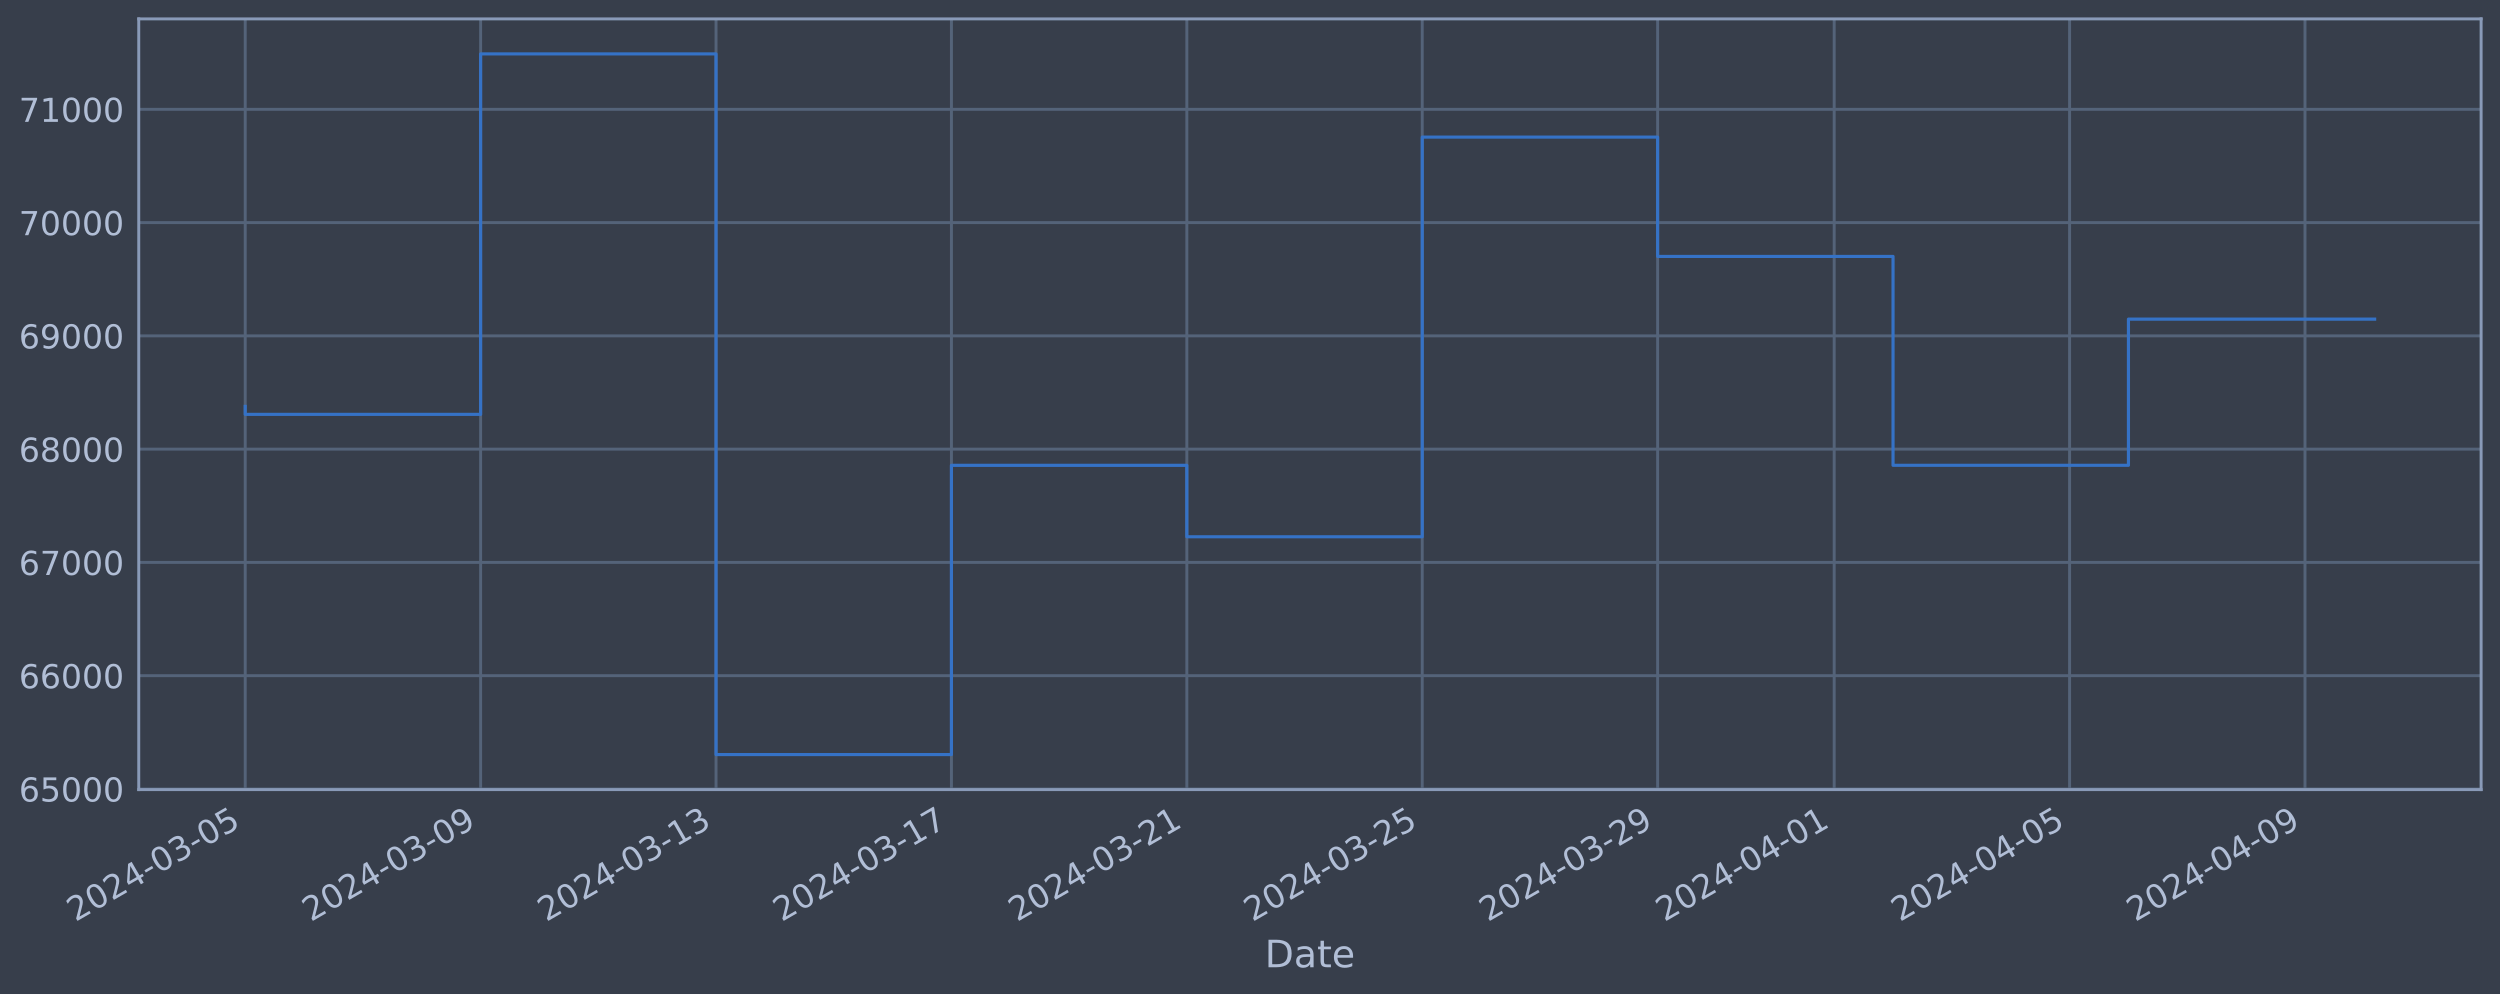
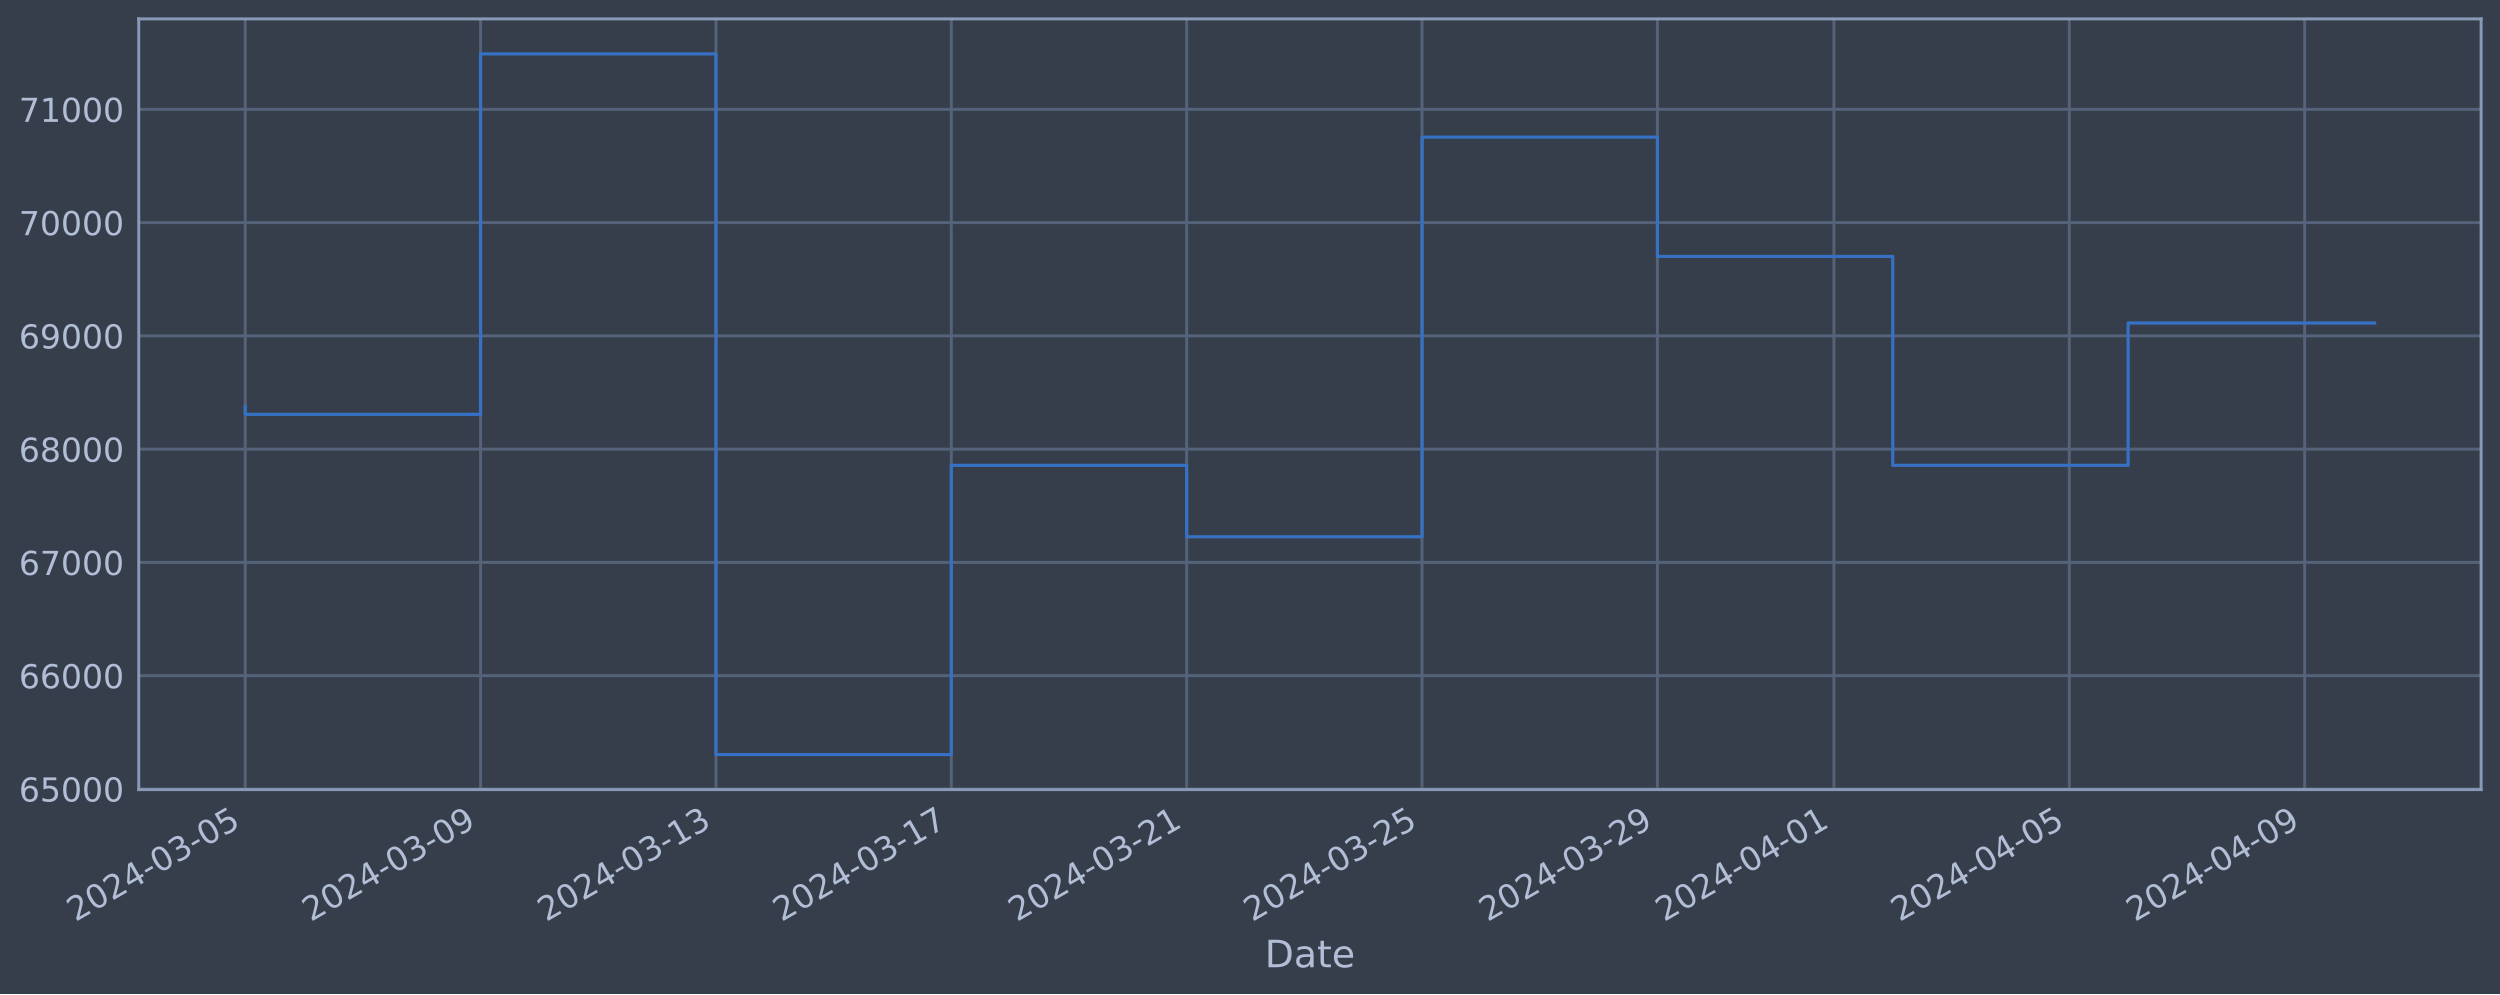
<svg xmlns="http://www.w3.org/2000/svg" xmlns:xlink="http://www.w3.org/1999/xlink" width="952.884pt" height="378.87pt" viewBox="0 0 952.884 378.87" version="1.1">
  <defs>
    <style type="text/css">*{stroke-linejoin: round; stroke-linecap: butt}</style>
  </defs>
  <g id="figure_1">
    <g id="patch_1">
      <path d="M 0 378.87  L 952.884 378.87  L 952.884 0  L 0 0  z " style="fill: #373e4b" />
    </g>
    <g id="axes_1">
      <g id="patch_2">
        <path d="M 52.884 300.96  L 945.684 300.96  L 945.684 7.2  L 52.884 7.2  z " style="fill: #373e4b" />
      </g>
      <g id="matplotlib.axis_1">
        <g id="xtick_1">
          <g id="line2d_1">
-             <path d="M 93.466 300.96  L 93.466 7.2  " clip-path="url(#pfccbeaeccf)" style="fill: none; stroke: #546379; stroke-width: 1.12; stroke-linecap: square" />
+             <path d="M 93.466 300.96  L 93.466 7.2  " clip-path="url(#p7805cdc1a8)" style="fill: none; stroke: #546379; stroke-width: 1.12; stroke-linecap: square" />
          </g>
          <g id="line2d_2" />
          <g id="text_1">
            <g style="fill: #b1bed6" transform="translate(28.74006 351.4642) rotate(-30) scale(0.126 -0.126)">
              <defs>
                <path id="DejaVuSans-32" d="M 1228 531  L 3431 531  L 3431 0  L 469 0  L 469 531  Q 828 903 1448 1529  Q 2069 2156 2228 2338  Q 2531 2678 2651 2914  Q 2772 3150 2772 3378  Q 2772 3750 2511 3984  Q 2250 4219 1831 4219  Q 1534 4219 1204 4116  Q 875 4013 500 3803  L 500 4441  Q 881 4594 1212 4672  Q 1544 4750 1819 4750  Q 2544 4750 2975 4387  Q 3406 4025 3406 3419  Q 3406 3131 3298 2873  Q 3191 2616 2906 2266  Q 2828 2175 2409 1742  Q 1991 1309 1228 531  z " transform="scale(0.015625)" />
                <path id="DejaVuSans-30" d="M 2034 4250  Q 1547 4250 1301 3770  Q 1056 3291 1056 2328  Q 1056 1369 1301 889  Q 1547 409 2034 409  Q 2525 409 2770 889  Q 3016 1369 3016 2328  Q 3016 3291 2770 3770  Q 2525 4250 2034 4250  z M 2034 4750  Q 2819 4750 3233 4129  Q 3647 3509 3647 2328  Q 3647 1150 3233 529  Q 2819 -91 2034 -91  Q 1250 -91 836 529  Q 422 1150 422 2328  Q 422 3509 836 4129  Q 1250 4750 2034 4750  z " transform="scale(0.015625)" />
                <path id="DejaVuSans-34" d="M 2419 4116  L 825 1625  L 2419 1625  L 2419 4116  z M 2253 4666  L 3047 4666  L 3047 1625  L 3713 1625  L 3713 1100  L 3047 1100  L 3047 0  L 2419 0  L 2419 1100  L 313 1100  L 313 1709  L 2253 4666  z " transform="scale(0.015625)" />
                <path id="DejaVuSans-2d" d="M 313 2009  L 1997 2009  L 1997 1497  L 313 1497  L 313 2009  z " transform="scale(0.015625)" />
                <path id="DejaVuSans-33" d="M 2597 2516  Q 3050 2419 3304 2112  Q 3559 1806 3559 1356  Q 3559 666 3084 287  Q 2609 -91 1734 -91  Q 1441 -91 1130 -33  Q 819 25 488 141  L 488 750  Q 750 597 1062 519  Q 1375 441 1716 441  Q 2309 441 2620 675  Q 2931 909 2931 1356  Q 2931 1769 2642 2001  Q 2353 2234 1838 2234  L 1294 2234  L 1294 2753  L 1863 2753  Q 2328 2753 2575 2939  Q 2822 3125 2822 3475  Q 2822 3834 2567 4026  Q 2313 4219 1838 4219  Q 1578 4219 1281 4162  Q 984 4106 628 3988  L 628 4550  Q 988 4650 1302 4700  Q 1616 4750 1894 4750  Q 2613 4750 3031 4423  Q 3450 4097 3450 3541  Q 3450 3153 3228 2886  Q 3006 2619 2597 2516  z " transform="scale(0.015625)" />
                <path id="DejaVuSans-35" d="M 691 4666  L 3169 4666  L 3169 4134  L 1269 4134  L 1269 2991  Q 1406 3038 1543 3061  Q 1681 3084 1819 3084  Q 2600 3084 3056 2656  Q 3513 2228 3513 1497  Q 3513 744 3044 326  Q 2575 -91 1722 -91  Q 1428 -91 1123 -41  Q 819 9 494 109  L 494 744  Q 775 591 1075 516  Q 1375 441 1709 441  Q 2250 441 2565 725  Q 2881 1009 2881 1497  Q 2881 1984 2565 2268  Q 2250 2553 1709 2553  Q 1456 2553 1204 2497  Q 953 2441 691 2322  L 691 4666  z " transform="scale(0.015625)" />
              </defs>
              <use xlink:href="#DejaVuSans-32" />
              <use xlink:href="#DejaVuSans-30" x="63.623" />
              <use xlink:href="#DejaVuSans-32" x="127.246" />
              <use xlink:href="#DejaVuSans-34" x="190.869" />
              <use xlink:href="#DejaVuSans-2d" x="254.492" />
              <use xlink:href="#DejaVuSans-30" x="290.576" />
              <use xlink:href="#DejaVuSans-33" x="354.199" />
              <use xlink:href="#DejaVuSans-2d" x="417.822" />
              <use xlink:href="#DejaVuSans-30" x="453.906" />
              <use xlink:href="#DejaVuSans-35" x="517.529" />
            </g>
          </g>
        </g>
        <g id="xtick_2">
          <g id="line2d_3">
-             <path d="M 183.19 300.96  L 183.19 7.2  " clip-path="url(#pfccbeaeccf)" style="fill: none; stroke: #546379; stroke-width: 1.12; stroke-linecap: square" />
+             <path d="M 183.176 300.96  L 183.176 7.2  " clip-path="url(#p7805cdc1a8)" style="fill: none; stroke: #546379; stroke-width: 1.12; stroke-linecap: square" />
          </g>
          <g id="line2d_4" />
          <g id="text_2">
-             <g style="fill: #b1bed6" transform="translate(118.4647 351.4642) rotate(-30) scale(0.126 -0.126)">
+             <g style="fill: #b1bed6" transform="translate(118.4501 351.4642) rotate(-30) scale(0.126 -0.126)">
              <defs>
                <path id="DejaVuSans-39" d="M 703 97  L 703 672  Q 941 559 1184 500  Q 1428 441 1663 441  Q 2288 441 2617 861  Q 2947 1281 2994 2138  Q 2813 1869 2534 1725  Q 2256 1581 1919 1581  Q 1219 1581 811 2004  Q 403 2428 403 3163  Q 403 3881 828 4315  Q 1253 4750 1959 4750  Q 2769 4750 3195 4129  Q 3622 3509 3622 2328  Q 3622 1225 3098 567  Q 2575 -91 1691 -91  Q 1453 -91 1209 -44  Q 966 3 703 97  z M 1959 2075  Q 2384 2075 2632 2365  Q 2881 2656 2881 3163  Q 2881 3666 2632 3958  Q 2384 4250 1959 4250  Q 1534 4250 1286 3958  Q 1038 3666 1038 3163  Q 1038 2656 1286 2365  Q 1534 2075 1959 2075  z " transform="scale(0.015625)" />
              </defs>
              <use xlink:href="#DejaVuSans-32" />
              <use xlink:href="#DejaVuSans-30" x="63.623" />
              <use xlink:href="#DejaVuSans-32" x="127.246" />
              <use xlink:href="#DejaVuSans-34" x="190.869" />
              <use xlink:href="#DejaVuSans-2d" x="254.492" />
              <use xlink:href="#DejaVuSans-30" x="290.576" />
              <use xlink:href="#DejaVuSans-33" x="354.199" />
              <use xlink:href="#DejaVuSans-2d" x="417.822" />
              <use xlink:href="#DejaVuSans-30" x="453.906" />
              <use xlink:href="#DejaVuSans-39" x="517.529" />
            </g>
          </g>
        </g>
        <g id="xtick_3">
          <g id="line2d_5">
-             <path d="M 272.915 300.96  L 272.915 7.2  " clip-path="url(#pfccbeaeccf)" style="fill: none; stroke: #546379; stroke-width: 1.12; stroke-linecap: square" />
+             <path d="M 272.886 300.96  L 272.886 7.2  " clip-path="url(#p7805cdc1a8)" style="fill: none; stroke: #546379; stroke-width: 1.12; stroke-linecap: square" />
          </g>
          <g id="line2d_6" />
          <g id="text_3">
-             <g style="fill: #b1bed6" transform="translate(208.1894 351.4642) rotate(-30) scale(0.126 -0.126)">
+             <g style="fill: #b1bed6" transform="translate(208.1601 351.4642) rotate(-30) scale(0.126 -0.126)">
              <defs>
                <path id="DejaVuSans-31" d="M 794 531  L 1825 531  L 1825 4091  L 703 3866  L 703 4441  L 1819 4666  L 2450 4666  L 2450 531  L 3481 531  L 3481 0  L 794 0  L 794 531  z " transform="scale(0.015625)" />
              </defs>
              <use xlink:href="#DejaVuSans-32" />
              <use xlink:href="#DejaVuSans-30" x="63.623" />
              <use xlink:href="#DejaVuSans-32" x="127.246" />
              <use xlink:href="#DejaVuSans-34" x="190.869" />
              <use xlink:href="#DejaVuSans-2d" x="254.492" />
              <use xlink:href="#DejaVuSans-30" x="290.576" />
              <use xlink:href="#DejaVuSans-33" x="354.199" />
              <use xlink:href="#DejaVuSans-2d" x="417.822" />
              <use xlink:href="#DejaVuSans-31" x="453.906" />
              <use xlink:href="#DejaVuSans-33" x="517.529" />
            </g>
          </g>
        </g>
        <g id="xtick_4">
          <g id="line2d_7">
-             <path d="M 362.64 300.96  L 362.64 7.2  " clip-path="url(#pfccbeaeccf)" style="fill: none; stroke: #546379; stroke-width: 1.12; stroke-linecap: square" />
+             <path d="M 362.596 300.96  L 362.596 7.2  " clip-path="url(#p7805cdc1a8)" style="fill: none; stroke: #546379; stroke-width: 1.12; stroke-linecap: square" />
          </g>
          <g id="line2d_8" />
          <g id="text_4">
-             <g style="fill: #b1bed6" transform="translate(297.9141 351.4642) rotate(-30) scale(0.126 -0.126)">
+             <g style="fill: #b1bed6" transform="translate(297.8701 351.4642) rotate(-30) scale(0.126 -0.126)">
              <defs>
                <path id="DejaVuSans-37" d="M 525 4666  L 3525 4666  L 3525 4397  L 1831 0  L 1172 0  L 2766 4134  L 525 4134  L 525 4666  z " transform="scale(0.015625)" />
              </defs>
              <use xlink:href="#DejaVuSans-32" />
              <use xlink:href="#DejaVuSans-30" x="63.623" />
              <use xlink:href="#DejaVuSans-32" x="127.246" />
              <use xlink:href="#DejaVuSans-34" x="190.869" />
              <use xlink:href="#DejaVuSans-2d" x="254.492" />
              <use xlink:href="#DejaVuSans-30" x="290.576" />
              <use xlink:href="#DejaVuSans-33" x="354.199" />
              <use xlink:href="#DejaVuSans-2d" x="417.822" />
              <use xlink:href="#DejaVuSans-31" x="453.906" />
              <use xlink:href="#DejaVuSans-37" x="517.529" />
            </g>
          </g>
        </g>
        <g id="xtick_5">
          <g id="line2d_9">
-             <path d="M 452.364 300.96  L 452.364 7.2  " clip-path="url(#pfccbeaeccf)" style="fill: none; stroke: #546379; stroke-width: 1.12; stroke-linecap: square" />
+             <path d="M 452.306 300.96  L 452.306 7.2  " clip-path="url(#p7805cdc1a8)" style="fill: none; stroke: #546379; stroke-width: 1.12; stroke-linecap: square" />
          </g>
          <g id="line2d_10" />
          <g id="text_5">
-             <g style="fill: #b1bed6" transform="translate(387.6388 351.4642) rotate(-30) scale(0.126 -0.126)">
+             <g style="fill: #b1bed6" transform="translate(387.5801 351.4642) rotate(-30) scale(0.126 -0.126)">
              <use xlink:href="#DejaVuSans-32" />
              <use xlink:href="#DejaVuSans-30" x="63.623" />
              <use xlink:href="#DejaVuSans-32" x="127.246" />
              <use xlink:href="#DejaVuSans-34" x="190.869" />
              <use xlink:href="#DejaVuSans-2d" x="254.492" />
              <use xlink:href="#DejaVuSans-30" x="290.576" />
              <use xlink:href="#DejaVuSans-33" x="354.199" />
              <use xlink:href="#DejaVuSans-2d" x="417.822" />
              <use xlink:href="#DejaVuSans-32" x="453.906" />
              <use xlink:href="#DejaVuSans-31" x="517.529" />
            </g>
          </g>
        </g>
        <g id="xtick_6">
          <g id="line2d_11">
-             <path d="M 542.089 300.96  L 542.089 7.2  " clip-path="url(#pfccbeaeccf)" style="fill: none; stroke: #546379; stroke-width: 1.12; stroke-linecap: square" />
+             <path d="M 542.016 300.96  L 542.016 7.2  " clip-path="url(#p7805cdc1a8)" style="fill: none; stroke: #546379; stroke-width: 1.12; stroke-linecap: square" />
          </g>
          <g id="line2d_12" />
          <g id="text_6">
-             <g style="fill: #b1bed6" transform="translate(477.3635 351.4642) rotate(-30) scale(0.126 -0.126)">
+             <g style="fill: #b1bed6" transform="translate(477.2902 351.4642) rotate(-30) scale(0.126 -0.126)">
              <use xlink:href="#DejaVuSans-32" />
              <use xlink:href="#DejaVuSans-30" x="63.623" />
              <use xlink:href="#DejaVuSans-32" x="127.246" />
              <use xlink:href="#DejaVuSans-34" x="190.869" />
              <use xlink:href="#DejaVuSans-2d" x="254.492" />
              <use xlink:href="#DejaVuSans-30" x="290.576" />
              <use xlink:href="#DejaVuSans-33" x="354.199" />
              <use xlink:href="#DejaVuSans-2d" x="417.822" />
              <use xlink:href="#DejaVuSans-32" x="453.906" />
              <use xlink:href="#DejaVuSans-35" x="517.529" />
            </g>
          </g>
        </g>
        <g id="xtick_7">
          <g id="line2d_13">
-             <path d="M 631.814 300.96  L 631.814 7.2  " clip-path="url(#pfccbeaeccf)" style="fill: none; stroke: #546379; stroke-width: 1.12; stroke-linecap: square" />
+             <path d="M 631.726 300.96  L 631.726 7.2  " clip-path="url(#p7805cdc1a8)" style="fill: none; stroke: #546379; stroke-width: 1.12; stroke-linecap: square" />
          </g>
          <g id="line2d_14" />
          <g id="text_7">
-             <g style="fill: #b1bed6" transform="translate(567.0882 351.4642) rotate(-30) scale(0.126 -0.126)">
+             <g style="fill: #b1bed6" transform="translate(567.0002 351.4642) rotate(-30) scale(0.126 -0.126)">
              <use xlink:href="#DejaVuSans-32" />
              <use xlink:href="#DejaVuSans-30" x="63.623" />
              <use xlink:href="#DejaVuSans-32" x="127.246" />
              <use xlink:href="#DejaVuSans-34" x="190.869" />
              <use xlink:href="#DejaVuSans-2d" x="254.492" />
              <use xlink:href="#DejaVuSans-30" x="290.576" />
              <use xlink:href="#DejaVuSans-33" x="354.199" />
              <use xlink:href="#DejaVuSans-2d" x="417.822" />
              <use xlink:href="#DejaVuSans-32" x="453.906" />
              <use xlink:href="#DejaVuSans-39" x="517.529" />
            </g>
          </g>
        </g>
        <g id="xtick_8">
          <g id="line2d_15">
-             <path d="M 699.107 300.96  L 699.107 7.2  " clip-path="url(#pfccbeaeccf)" style="fill: none; stroke: #546379; stroke-width: 1.12; stroke-linecap: square" />
+             <path d="M 699.008 300.96  L 699.008 7.2  " clip-path="url(#p7805cdc1a8)" style="fill: none; stroke: #546379; stroke-width: 1.12; stroke-linecap: square" />
          </g>
          <g id="line2d_16" />
          <g id="text_8">
-             <g style="fill: #b1bed6" transform="translate(634.3817 351.4642) rotate(-30) scale(0.126 -0.126)">
+             <g style="fill: #b1bed6" transform="translate(634.2827 351.4642) rotate(-30) scale(0.126 -0.126)">
              <use xlink:href="#DejaVuSans-32" />
              <use xlink:href="#DejaVuSans-30" x="63.623" />
              <use xlink:href="#DejaVuSans-32" x="127.246" />
              <use xlink:href="#DejaVuSans-34" x="190.869" />
              <use xlink:href="#DejaVuSans-2d" x="254.492" />
              <use xlink:href="#DejaVuSans-30" x="290.576" />
              <use xlink:href="#DejaVuSans-34" x="354.199" />
              <use xlink:href="#DejaVuSans-2d" x="417.822" />
              <use xlink:href="#DejaVuSans-30" x="453.906" />
              <use xlink:href="#DejaVuSans-31" x="517.529" />
            </g>
          </g>
        </g>
        <g id="xtick_9">
          <g id="line2d_17">
-             <path d="M 788.832 300.96  L 788.832 7.2  " clip-path="url(#pfccbeaeccf)" style="fill: none; stroke: #546379; stroke-width: 1.12; stroke-linecap: square" />
+             <path d="M 788.718 300.96  L 788.718 7.2  " clip-path="url(#p7805cdc1a8)" style="fill: none; stroke: #546379; stroke-width: 1.12; stroke-linecap: square" />
          </g>
          <g id="line2d_18" />
          <g id="text_9">
-             <g style="fill: #b1bed6" transform="translate(724.1064 351.4642) rotate(-30) scale(0.126 -0.126)">
+             <g style="fill: #b1bed6" transform="translate(723.9927 351.4642) rotate(-30) scale(0.126 -0.126)">
              <use xlink:href="#DejaVuSans-32" />
              <use xlink:href="#DejaVuSans-30" x="63.623" />
              <use xlink:href="#DejaVuSans-32" x="127.246" />
              <use xlink:href="#DejaVuSans-34" x="190.869" />
              <use xlink:href="#DejaVuSans-2d" x="254.492" />
              <use xlink:href="#DejaVuSans-30" x="290.576" />
              <use xlink:href="#DejaVuSans-34" x="354.199" />
              <use xlink:href="#DejaVuSans-2d" x="417.822" />
              <use xlink:href="#DejaVuSans-30" x="453.906" />
              <use xlink:href="#DejaVuSans-35" x="517.529" />
            </g>
          </g>
        </g>
        <g id="xtick_10">
          <g id="line2d_19">
-             <path d="M 878.557 300.96  L 878.557 7.2  " clip-path="url(#pfccbeaeccf)" style="fill: none; stroke: #546379; stroke-width: 1.12; stroke-linecap: square" />
+             <path d="M 878.428 300.96  L 878.428 7.2  " clip-path="url(#p7805cdc1a8)" style="fill: none; stroke: #546379; stroke-width: 1.12; stroke-linecap: square" />
          </g>
          <g id="line2d_20" />
          <g id="text_10">
-             <g style="fill: #b1bed6" transform="translate(813.8311 351.4642) rotate(-30) scale(0.126 -0.126)">
+             <g style="fill: #b1bed6" transform="translate(813.7027 351.4642) rotate(-30) scale(0.126 -0.126)">
              <use xlink:href="#DejaVuSans-32" />
              <use xlink:href="#DejaVuSans-30" x="63.623" />
              <use xlink:href="#DejaVuSans-32" x="127.246" />
              <use xlink:href="#DejaVuSans-34" x="190.869" />
              <use xlink:href="#DejaVuSans-2d" x="254.492" />
              <use xlink:href="#DejaVuSans-30" x="290.576" />
              <use xlink:href="#DejaVuSans-34" x="354.199" />
              <use xlink:href="#DejaVuSans-2d" x="417.822" />
              <use xlink:href="#DejaVuSans-30" x="453.906" />
              <use xlink:href="#DejaVuSans-39" x="517.529" />
            </g>
          </g>
        </g>
        <g id="text_11">
          <g style="fill: #b1bed6" transform="translate(482.0746 368.6753) scale(0.144 -0.144)">
            <defs>
              <path id="DejaVuSans-44" d="M 1259 4147  L 1259 519  L 2022 519  Q 2988 519 3436 956  Q 3884 1394 3884 2338  Q 3884 3275 3436 3711  Q 2988 4147 2022 4147  L 1259 4147  z M 628 4666  L 1925 4666  Q 3281 4666 3915 4102  Q 4550 3538 4550 2338  Q 4550 1131 3912 565  Q 3275 0 1925 0  L 628 0  L 628 4666  z " transform="scale(0.015625)" />
              <path id="DejaVuSans-61" d="M 2194 1759  Q 1497 1759 1228 1600  Q 959 1441 959 1056  Q 959 750 1161 570  Q 1363 391 1709 391  Q 2188 391 2477 730  Q 2766 1069 2766 1631  L 2766 1759  L 2194 1759  z M 3341 1997  L 3341 0  L 2766 0  L 2766 531  Q 2569 213 2275 61  Q 1981 -91 1556 -91  Q 1019 -91 701 211  Q 384 513 384 1019  Q 384 1609 779 1909  Q 1175 2209 1959 2209  L 2766 2209  L 2766 2266  Q 2766 2663 2505 2880  Q 2244 3097 1772 3097  Q 1472 3097 1187 3025  Q 903 2953 641 2809  L 641 3341  Q 956 3463 1253 3523  Q 1550 3584 1831 3584  Q 2591 3584 2966 3190  Q 3341 2797 3341 1997  z " transform="scale(0.015625)" />
              <path id="DejaVuSans-74" d="M 1172 4494  L 1172 3500  L 2356 3500  L 2356 3053  L 1172 3053  L 1172 1153  Q 1172 725 1289 603  Q 1406 481 1766 481  L 2356 481  L 2356 0  L 1766 0  Q 1100 0 847 248  Q 594 497 594 1153  L 594 3053  L 172 3053  L 172 3500  L 594 3500  L 594 4494  L 1172 4494  z " transform="scale(0.015625)" />
              <path id="DejaVuSans-65" d="M 3597 1894  L 3597 1613  L 953 1613  Q 991 1019 1311 708  Q 1631 397 2203 397  Q 2534 397 2845 478  Q 3156 559 3463 722  L 3463 178  Q 3153 47 2828 -22  Q 2503 -91 2169 -91  Q 1331 -91 842 396  Q 353 884 353 1716  Q 353 2575 817 3079  Q 1281 3584 2069 3584  Q 2775 3584 3186 3129  Q 3597 2675 3597 1894  z M 3022 2063  Q 3016 2534 2758 2815  Q 2500 3097 2075 3097  Q 1594 3097 1305 2825  Q 1016 2553 972 2059  L 3022 2063  z " transform="scale(0.015625)" />
            </defs>
            <use xlink:href="#DejaVuSans-44" />
            <use xlink:href="#DejaVuSans-61" x="77.002" />
            <use xlink:href="#DejaVuSans-74" x="138.281" />
            <use xlink:href="#DejaVuSans-65" x="177.49" />
          </g>
        </g>
      </g>
      <g id="matplotlib.axis_2">
        <g id="ytick_1">
          <g id="line2d_21">
-             <path d="M 52.884 300.718  L 945.684 300.718  " clip-path="url(#pfccbeaeccf)" style="fill: none; stroke: #546379; stroke-width: 1.12; stroke-linecap: square" />
+             <path d="M 52.884 300.718  L 945.684 300.718  " clip-path="url(#p7805cdc1a8)" style="fill: none; stroke: #546379; stroke-width: 1.12; stroke-linecap: square" />
          </g>
          <g id="line2d_22" />
          <g id="text_12">
            <g style="fill: #b1bed6" transform="translate(7.2 305.5049) scale(0.126 -0.126)">
              <defs>
                <path id="DejaVuSans-36" d="M 2113 2584  Q 1688 2584 1439 2293  Q 1191 2003 1191 1497  Q 1191 994 1439 701  Q 1688 409 2113 409  Q 2538 409 2786 701  Q 3034 994 3034 1497  Q 3034 2003 2786 2293  Q 2538 2584 2113 2584  z M 3366 4563  L 3366 3988  Q 3128 4100 2886 4159  Q 2644 4219 2406 4219  Q 1781 4219 1451 3797  Q 1122 3375 1075 2522  Q 1259 2794 1537 2939  Q 1816 3084 2150 3084  Q 2853 3084 3261 2657  Q 3669 2231 3669 1497  Q 3669 778 3244 343  Q 2819 -91 2113 -91  Q 1303 -91 875 529  Q 447 1150 447 2328  Q 447 3434 972 4092  Q 1497 4750 2381 4750  Q 2619 4750 2861 4703  Q 3103 4656 3366 4563  z " transform="scale(0.015625)" />
              </defs>
              <use xlink:href="#DejaVuSans-36" />
              <use xlink:href="#DejaVuSans-35" x="63.623" />
              <use xlink:href="#DejaVuSans-30" x="127.246" />
              <use xlink:href="#DejaVuSans-30" x="190.869" />
              <use xlink:href="#DejaVuSans-30" x="254.492" />
            </g>
          </g>
        </g>
        <g id="ytick_2">
          <g id="line2d_23">
-             <path d="M 52.884 257.544  L 945.684 257.544  " clip-path="url(#pfccbeaeccf)" style="fill: none; stroke: #546379; stroke-width: 1.12; stroke-linecap: square" />
+             <path d="M 52.884 257.544  L 945.684 257.544  " clip-path="url(#p7805cdc1a8)" style="fill: none; stroke: #546379; stroke-width: 1.12; stroke-linecap: square" />
          </g>
          <g id="line2d_24" />
          <g id="text_13">
            <g style="fill: #b1bed6" transform="translate(7.2 262.331) scale(0.126 -0.126)">
              <use xlink:href="#DejaVuSans-36" />
              <use xlink:href="#DejaVuSans-36" x="63.623" />
              <use xlink:href="#DejaVuSans-30" x="127.246" />
              <use xlink:href="#DejaVuSans-30" x="190.869" />
              <use xlink:href="#DejaVuSans-30" x="254.492" />
            </g>
          </g>
        </g>
        <g id="ytick_3">
          <g id="line2d_25">
-             <path d="M 52.884 214.37  L 945.684 214.37  " clip-path="url(#pfccbeaeccf)" style="fill: none; stroke: #546379; stroke-width: 1.12; stroke-linecap: square" />
+             <path d="M 52.884 214.37  L 945.684 214.37  " clip-path="url(#p7805cdc1a8)" style="fill: none; stroke: #546379; stroke-width: 1.12; stroke-linecap: square" />
          </g>
          <g id="line2d_26" />
          <g id="text_14">
            <g style="fill: #b1bed6" transform="translate(7.2 219.157) scale(0.126 -0.126)">
              <use xlink:href="#DejaVuSans-36" />
              <use xlink:href="#DejaVuSans-37" x="63.623" />
              <use xlink:href="#DejaVuSans-30" x="127.246" />
              <use xlink:href="#DejaVuSans-30" x="190.869" />
              <use xlink:href="#DejaVuSans-30" x="254.492" />
            </g>
          </g>
        </g>
        <g id="ytick_4">
          <g id="line2d_27">
-             <path d="M 52.884 171.196  L 945.684 171.196  " clip-path="url(#pfccbeaeccf)" style="fill: none; stroke: #546379; stroke-width: 1.12; stroke-linecap: square" />
+             <path d="M 52.884 171.196  L 945.684 171.196  " clip-path="url(#p7805cdc1a8)" style="fill: none; stroke: #546379; stroke-width: 1.12; stroke-linecap: square" />
          </g>
          <g id="line2d_28" />
          <g id="text_15">
            <g style="fill: #b1bed6" transform="translate(7.2 175.9831) scale(0.126 -0.126)">
              <defs>
                <path id="DejaVuSans-38" d="M 2034 2216  Q 1584 2216 1326 1975  Q 1069 1734 1069 1313  Q 1069 891 1326 650  Q 1584 409 2034 409  Q 2484 409 2743 651  Q 3003 894 3003 1313  Q 3003 1734 2745 1975  Q 2488 2216 2034 2216  z M 1403 2484  Q 997 2584 770 2862  Q 544 3141 544 3541  Q 544 4100 942 4425  Q 1341 4750 2034 4750  Q 2731 4750 3128 4425  Q 3525 4100 3525 3541  Q 3525 3141 3298 2862  Q 3072 2584 2669 2484  Q 3125 2378 3379 2068  Q 3634 1759 3634 1313  Q 3634 634 3220 271  Q 2806 -91 2034 -91  Q 1263 -91 848 271  Q 434 634 434 1313  Q 434 1759 690 2068  Q 947 2378 1403 2484  z M 1172 3481  Q 1172 3119 1398 2916  Q 1625 2713 2034 2713  Q 2441 2713 2670 2916  Q 2900 3119 2900 3481  Q 2900 3844 2670 4047  Q 2441 4250 2034 4250  Q 1625 4250 1398 4047  Q 1172 3844 1172 3481  z " transform="scale(0.015625)" />
              </defs>
              <use xlink:href="#DejaVuSans-36" />
              <use xlink:href="#DejaVuSans-38" x="63.623" />
              <use xlink:href="#DejaVuSans-30" x="127.246" />
              <use xlink:href="#DejaVuSans-30" x="190.869" />
              <use xlink:href="#DejaVuSans-30" x="254.492" />
            </g>
          </g>
        </g>
        <g id="ytick_5">
          <g id="line2d_29">
-             <path d="M 52.884 128.022  L 945.684 128.022  " clip-path="url(#pfccbeaeccf)" style="fill: none; stroke: #546379; stroke-width: 1.12; stroke-linecap: square" />
+             <path d="M 52.884 128.022  L 945.684 128.022  " clip-path="url(#p7805cdc1a8)" style="fill: none; stroke: #546379; stroke-width: 1.12; stroke-linecap: square" />
          </g>
          <g id="line2d_30" />
          <g id="text_16">
            <g style="fill: #b1bed6" transform="translate(7.2 132.8092) scale(0.126 -0.126)">
              <use xlink:href="#DejaVuSans-36" />
              <use xlink:href="#DejaVuSans-39" x="63.623" />
              <use xlink:href="#DejaVuSans-30" x="127.246" />
              <use xlink:href="#DejaVuSans-30" x="190.869" />
              <use xlink:href="#DejaVuSans-30" x="254.492" />
            </g>
          </g>
        </g>
        <g id="ytick_6">
          <g id="line2d_31">
-             <path d="M 52.884 84.848  L 945.684 84.848  " clip-path="url(#pfccbeaeccf)" style="fill: none; stroke: #546379; stroke-width: 1.12; stroke-linecap: square" />
+             <path d="M 52.884 84.848  L 945.684 84.848  " clip-path="url(#p7805cdc1a8)" style="fill: none; stroke: #546379; stroke-width: 1.12; stroke-linecap: square" />
          </g>
          <g id="line2d_32" />
          <g id="text_17">
            <g style="fill: #b1bed6" transform="translate(7.2 89.63523) scale(0.126 -0.126)">
              <use xlink:href="#DejaVuSans-37" />
              <use xlink:href="#DejaVuSans-30" x="63.623" />
              <use xlink:href="#DejaVuSans-30" x="127.246" />
              <use xlink:href="#DejaVuSans-30" x="190.869" />
              <use xlink:href="#DejaVuSans-30" x="254.492" />
            </g>
          </g>
        </g>
        <g id="ytick_7">
          <g id="line2d_33">
-             <path d="M 52.884 41.674  L 945.684 41.674  " clip-path="url(#pfccbeaeccf)" style="fill: none; stroke: #546379; stroke-width: 1.12; stroke-linecap: square" />
+             <path d="M 52.884 41.674  L 945.684 41.674  " clip-path="url(#p7805cdc1a8)" style="fill: none; stroke: #546379; stroke-width: 1.12; stroke-linecap: square" />
          </g>
          <g id="line2d_34" />
          <g id="text_18">
            <g style="fill: #b1bed6" transform="translate(7.2 46.4613) scale(0.126 -0.126)">
              <use xlink:href="#DejaVuSans-37" />
              <use xlink:href="#DejaVuSans-31" x="63.623" />
              <use xlink:href="#DejaVuSans-30" x="127.246" />
              <use xlink:href="#DejaVuSans-30" x="190.869" />
              <use xlink:href="#DejaVuSans-30" x="254.492" />
            </g>
          </g>
        </g>
      </g>
      <g id="line2d_35">
-         <path d="M 93.466 154.891  L 93.466 157.946  L 183.19 157.946  L 183.19 20.553  L 272.915 20.553  L 272.915 287.607  L 362.64 287.607  L 362.64 177.362  L 452.364 177.362  L 452.364 204.598  L 542.089 204.598  L 542.089 52.265  L 631.814 52.265  L 631.814 97.744  L 721.538 97.744  L 721.538 177.352  L 811.263 177.352  L 811.263 121.638  L 905.102 121.638  " clip-path="url(#pfccbeaeccf)" style="fill: none; stroke: #3572c6; stroke-width: 1.2; stroke-linecap: square" />
+         <path d="M 93.466 154.891  L 93.466 157.946  L 183.176 157.946  L 183.176 20.553  L 272.886 20.553  L 272.886 287.607  L 362.596 287.607  L 362.596 177.362  L 452.306 177.362  L 452.306 204.598  L 542.016 204.598  L 542.016 52.265  L 631.726 52.265  L 631.726 97.744  L 721.436 97.744  L 721.436 177.352  L 811.146 177.352  L 811.146 123.113  L 905.102 123.113  " clip-path="url(#p7805cdc1a8)" style="fill: none; stroke: #3572c6; stroke-width: 1.2; stroke-linecap: square" />
      </g>
      <g id="patch_3">
        <path d="M 52.884 300.96  L 52.884 7.2  " style="fill: none; stroke: #899ab8; stroke-width: 1.12; stroke-linejoin: miter; stroke-linecap: square" />
      </g>
      <g id="patch_4">
        <path d="M 945.684 300.96  L 945.684 7.2  " style="fill: none; stroke: #899ab8; stroke-width: 1.12; stroke-linejoin: miter; stroke-linecap: square" />
      </g>
      <g id="patch_5">
        <path d="M 52.884 300.96  L 945.684 300.96  " style="fill: none; stroke: #899ab8; stroke-width: 1.12; stroke-linejoin: miter; stroke-linecap: square" />
      </g>
      <g id="patch_6">
        <path d="M 52.884 7.2  L 945.684 7.2  " style="fill: none; stroke: #899ab8; stroke-width: 1.12; stroke-linejoin: miter; stroke-linecap: square" />
      </g>
    </g>
  </g>
  <defs>
-     <clipPath id="pfccbeaeccf">
+     <clipPath id="p7805cdc1a8">
      <rect x="52.884" y="7.2" width="892.8" height="293.76" />
    </clipPath>
  </defs>
</svg>
